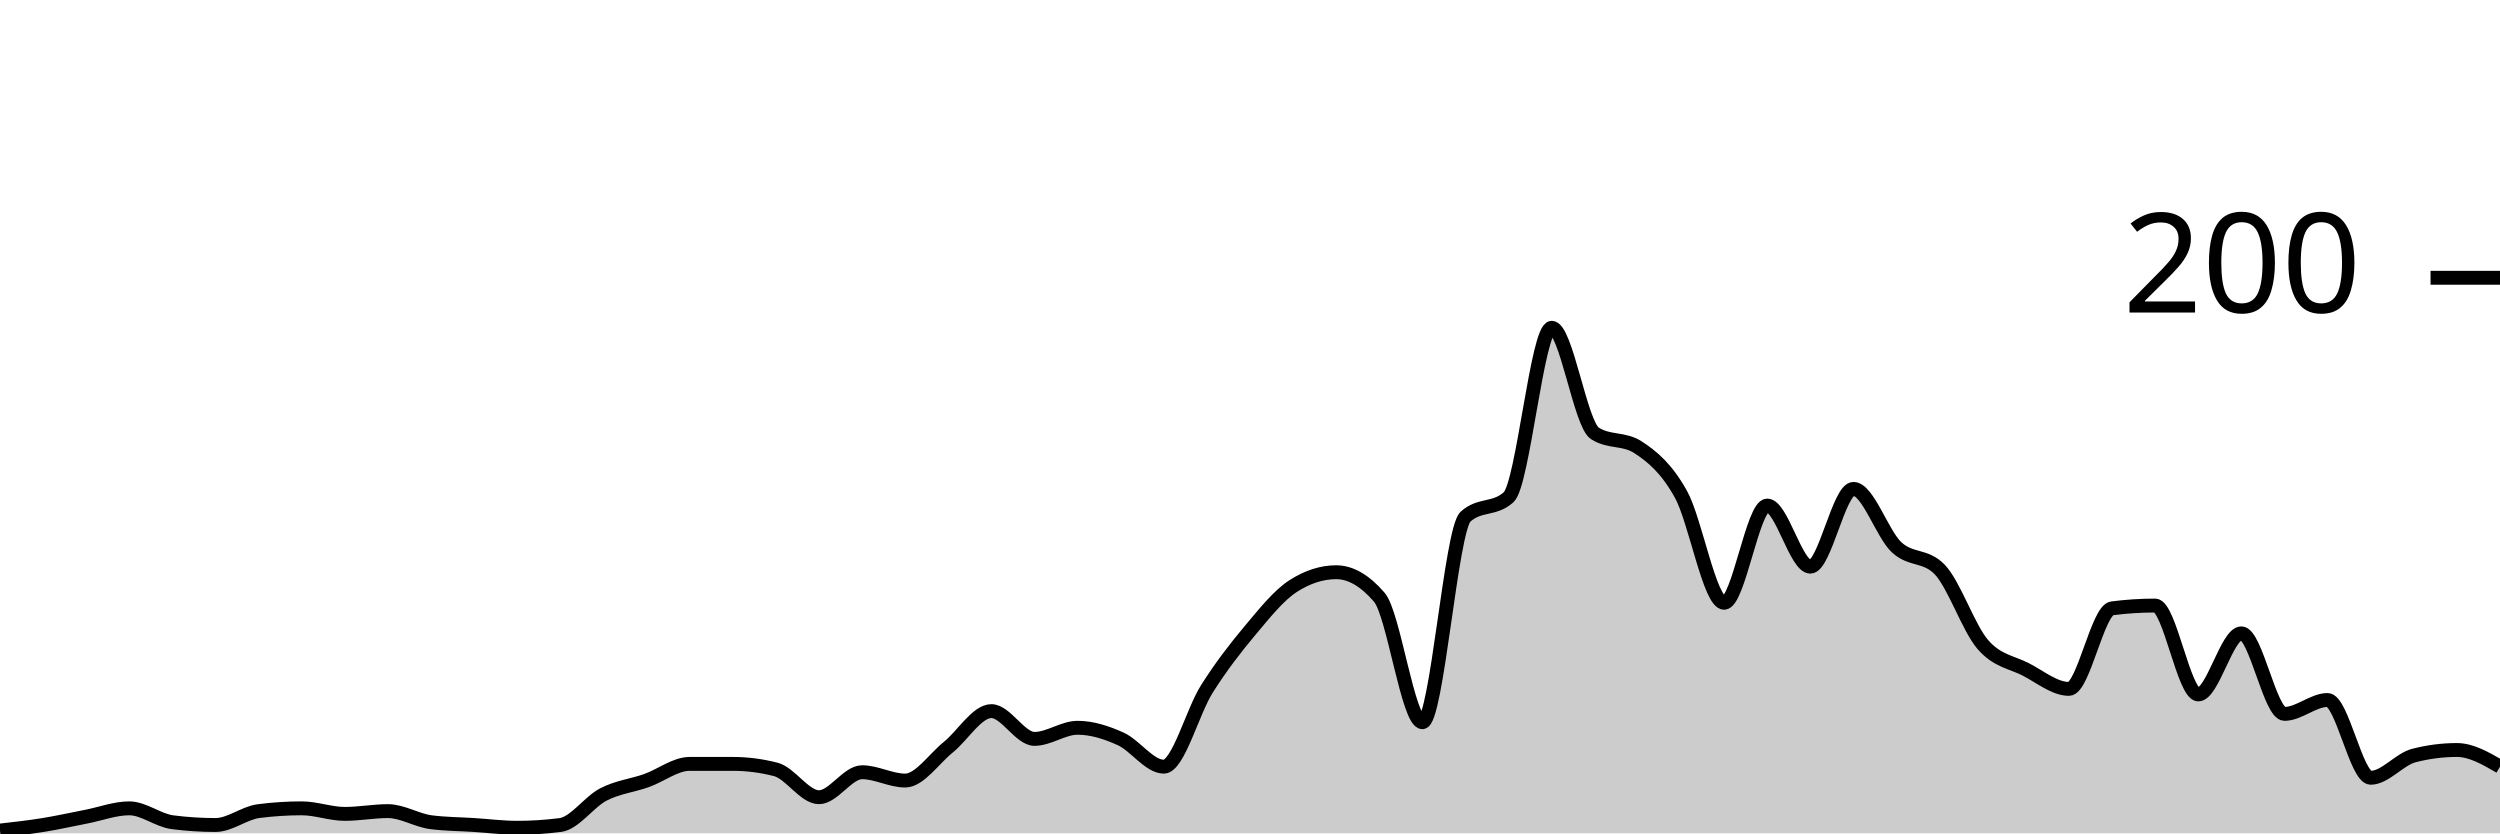
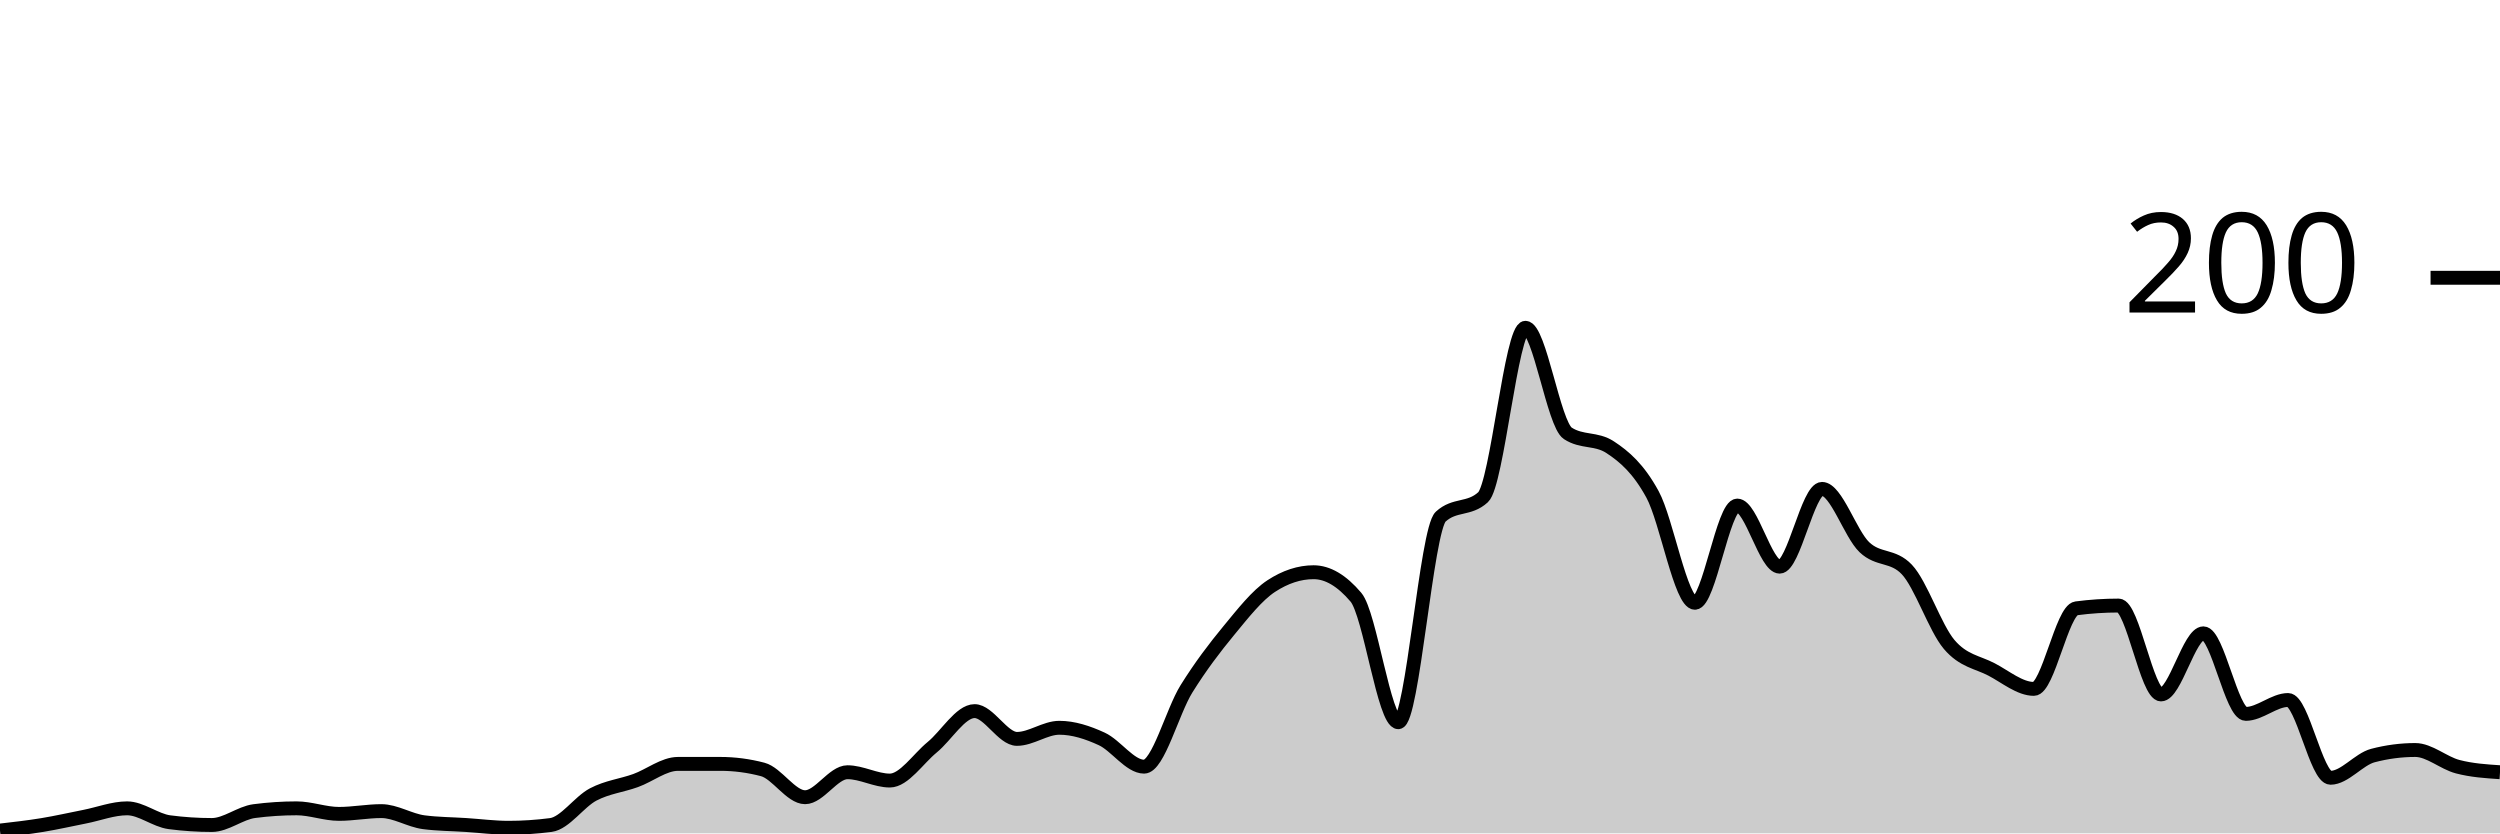
<svg xmlns="http://www.w3.org/2000/svg" viewBox="0 0 180 60">
  <g transform="translate(0,20)">
-     <path class="area" fill="rgba(0, 0, 0, 0.2)" d="M0,39.8C1.034,39.683,2.069,39.567,3.103,39.4C4.138,39.233,5.172,39,6.207,38.8C7.241,38.6,8.276,38.2,9.31,38.2C10.345,38.2,11.379,39.067,12.414,39.2C13.448,39.333,14.483,39.4,15.517,39.4C16.552,39.4,17.586,38.533,18.621,38.4C19.655,38.267,20.69,38.2,21.724,38.2C22.759,38.2,23.793,38.6,24.828,38.6C25.862,38.6,26.897,38.4,27.931,38.4C28.966,38.4,30,39.067,31.034,39.2C32.069,39.333,33.103,39.333,34.138,39.4C35.172,39.467,36.207,39.6,37.241,39.6C38.276,39.6,39.31,39.533,40.345,39.4C41.379,39.267,42.414,37.733,43.448,37.2C44.483,36.667,45.517,36.567,46.552,36.2C47.586,35.833,48.621,35,49.655,35C50.69,35,51.724,35,52.759,35C53.793,35,54.828,35.133,55.862,35.4C56.897,35.667,57.931,37.4,58.966,37.4C60,37.4,61.034,35.6,62.069,35.6C63.103,35.6,64.138,36.2,65.172,36.2C66.207,36.2,67.241,34.633,68.276,33.8C69.31,32.967,70.345,31.2,71.379,31.2C72.414,31.2,73.448,33.2,74.483,33.2C75.517,33.2,76.552,32.4,77.586,32.4C78.621,32.4,79.655,32.733,80.69,33.2C81.724,33.667,82.759,35.2,83.793,35.2C84.828,35.2,85.862,31.233,86.897,29.6C87.931,27.967,88.966,26.633,90,25.4C91.034,24.167,92.069,22.867,93.103,22.2C94.138,21.533,95.172,21.2,96.207,21.2C97.241,21.2,98.276,21.8,99.31,23C100.345,24.2,101.379,32,102.414,32C103.448,32,104.483,18.133,105.517,17.2C106.552,16.267,107.586,16.733,108.621,15.8C109.655,14.867,110.69,3.6,111.724,3.6C112.759,3.6,113.793,10.533,114.828,11.2C115.862,11.867,116.897,11.533,117.931,12.2C118.966,12.867,120,13.733,121.034,15.6C122.069,17.467,123.103,23.4,124.138,23.4C125.172,23.4,126.207,16.4,127.241,16.4C128.276,16.4,129.31,20.8,130.345,20.8C131.379,20.8,132.414,15.2,133.448,15.2C134.483,15.2,135.517,18.433,136.552,19.4C137.586,20.367,138.621,19.933,139.655,21C140.69,22.067,141.724,25.2,142.759,26.4C143.793,27.6,144.828,27.667,145.862,28.2C146.897,28.733,147.931,29.6,148.966,29.6C150,29.6,151.034,23.933,152.069,23.8C153.103,23.667,154.138,23.6,155.172,23.6C156.207,23.6,157.241,30,158.276,30C159.31,30,160.345,25.6,161.379,25.6C162.414,25.6,163.448,31.4,164.483,31.4C165.517,31.4,166.552,30.4,167.586,30.4C168.621,30.4,169.655,36,170.69,36C171.724,36,172.759,34.667,173.793,34.4C174.828,34.133,175.862,34,176.897,34C177.931,34,178.966,34.6,180,35.2L180,40C178.966,40,177.931,40,176.897,40C175.862,40,174.828,40,173.793,40C172.759,40,171.724,40,170.69,40C169.655,40,168.621,40,167.586,40C166.552,40,165.517,40,164.483,40C163.448,40,162.414,40,161.379,40C160.345,40,159.31,40,158.276,40C157.241,40,156.207,40,155.172,40C154.138,40,153.103,40,152.069,40C151.034,40,150,40,148.966,40C147.931,40,146.897,40,145.862,40C144.828,40,143.793,40,142.759,40C141.724,40,140.69,40,139.655,40C138.621,40,137.586,40,136.552,40C135.517,40,134.483,40,133.448,40C132.414,40,131.379,40,130.345,40C129.31,40,128.276,40,127.241,40C126.207,40,125.172,40,124.138,40C123.103,40,122.069,40,121.034,40C120,40,118.966,40,117.931,40C116.897,40,115.862,40,114.828,40C113.793,40,112.759,40,111.724,40C110.69,40,109.655,40,108.621,40C107.586,40,106.552,40,105.517,40C104.483,40,103.448,40,102.414,40C101.379,40,100.345,40,99.31,40C98.276,40,97.241,40,96.207,40C95.172,40,94.138,40,93.103,40C92.069,40,91.034,40,90,40C88.966,40,87.931,40,86.897,40C85.862,40,84.828,40,83.793,40C82.759,40,81.724,40,80.69,40C79.655,40,78.621,40,77.586,40C76.552,40,75.517,40,74.483,40C73.448,40,72.414,40,71.379,40C70.345,40,69.31,40,68.276,40C67.241,40,66.207,40,65.172,40C64.138,40,63.103,40,62.069,40C61.034,40,60,40,58.966,40C57.931,40,56.897,40,55.862,40C54.828,40,53.793,40,52.759,40C51.724,40,50.69,40,49.655,40C48.621,40,47.586,40,46.552,40C45.517,40,44.483,40,43.448,40C42.414,40,41.379,40,40.345,40C39.31,40,38.276,40,37.241,40C36.207,40,35.172,40,34.138,40C33.103,40,32.069,40,31.034,40C30,40,28.966,40,27.931,40C26.897,40,25.862,40,24.828,40C23.793,40,22.759,40,21.724,40C20.69,40,19.655,40,18.621,40C17.586,40,16.552,40,15.517,40C14.483,40,13.448,40,12.414,40C11.379,40,10.345,40,9.31,40C8.276,40,7.241,40,6.207,40C5.172,40,4.138,40,3.103,40C2.069,40,1.034,40,0,40Z" />
-     <path class="line" stroke="black" fill="none" d="M0,39.8C1.034,39.683,2.069,39.567,3.103,39.4C4.138,39.233,5.172,39,6.207,38.8C7.241,38.6,8.276,38.2,9.31,38.2C10.345,38.2,11.379,39.067,12.414,39.2C13.448,39.333,14.483,39.4,15.517,39.4C16.552,39.4,17.586,38.533,18.621,38.4C19.655,38.267,20.69,38.2,21.724,38.2C22.759,38.2,23.793,38.6,24.828,38.6C25.862,38.6,26.897,38.4,27.931,38.4C28.966,38.4,30,39.067,31.034,39.2C32.069,39.333,33.103,39.333,34.138,39.4C35.172,39.467,36.207,39.6,37.241,39.6C38.276,39.6,39.31,39.533,40.345,39.4C41.379,39.267,42.414,37.733,43.448,37.2C44.483,36.667,45.517,36.567,46.552,36.2C47.586,35.833,48.621,35,49.655,35C50.69,35,51.724,35,52.759,35C53.793,35,54.828,35.133,55.862,35.4C56.897,35.667,57.931,37.4,58.966,37.4C60,37.4,61.034,35.6,62.069,35.6C63.103,35.6,64.138,36.2,65.172,36.2C66.207,36.2,67.241,34.633,68.276,33.8C69.31,32.967,70.345,31.2,71.379,31.2C72.414,31.2,73.448,33.2,74.483,33.2C75.517,33.2,76.552,32.4,77.586,32.4C78.621,32.4,79.655,32.733,80.69,33.2C81.724,33.667,82.759,35.2,83.793,35.2C84.828,35.2,85.862,31.233,86.897,29.6C87.931,27.967,88.966,26.633,90,25.4C91.034,24.167,92.069,22.867,93.103,22.2C94.138,21.533,95.172,21.2,96.207,21.2C97.241,21.2,98.276,21.8,99.31,23C100.345,24.2,101.379,32,102.414,32C103.448,32,104.483,18.133,105.517,17.2C106.552,16.267,107.586,16.733,108.621,15.8C109.655,14.867,110.69,3.6,111.724,3.6C112.759,3.6,113.793,10.533,114.828,11.2C115.862,11.867,116.897,11.533,117.931,12.2C118.966,12.867,120,13.733,121.034,15.6C122.069,17.467,123.103,23.4,124.138,23.4C125.172,23.4,126.207,16.4,127.241,16.4C128.276,16.4,129.31,20.8,130.345,20.8C131.379,20.8,132.414,15.2,133.448,15.2C134.483,15.2,135.517,18.433,136.552,19.4C137.586,20.367,138.621,19.933,139.655,21C140.69,22.067,141.724,25.2,142.759,26.4C143.793,27.6,144.828,27.667,145.862,28.2C146.897,28.733,147.931,29.6,148.966,29.6C150,29.6,151.034,23.933,152.069,23.8C153.103,23.667,154.138,23.6,155.172,23.6C156.207,23.6,157.241,30,158.276,30C159.31,30,160.345,25.6,161.379,25.6C162.414,25.6,163.448,31.4,164.483,31.4C165.517,31.4,166.552,30.4,167.586,30.4C168.621,30.4,169.655,36,170.69,36C171.724,36,172.759,34.667,173.793,34.4C174.828,34.133,175.862,34,176.897,34C177.931,34,178.966,34.6,180,35.2" />
+     <path class="area" fill="rgba(0, 0, 0, 0.2)" d="M0,39.8C1.017,39.683,2.034,39.567,3.051,39.4C4.068,39.233,5.085,39,6.102,38.8C7.119,38.6,8.136,38.2,9.153,38.2C10.169,38.2,11.186,39.067,12.203,39.2C13.22,39.333,14.237,39.4,15.254,39.4C16.271,39.4,17.288,38.533,18.305,38.4C19.322,38.267,20.339,38.2,21.356,38.2C22.373,38.2,23.39,38.6,24.407,38.6C25.424,38.6,26.441,38.4,27.458,38.4C28.475,38.4,29.492,39.067,30.508,39.2C31.525,39.333,32.542,39.333,33.559,39.4C34.576,39.467,35.593,39.6,36.61,39.6C37.627,39.6,38.644,39.533,39.661,39.4C40.678,39.267,41.695,37.733,42.712,37.2C43.729,36.667,44.746,36.567,45.763,36.2C46.78,35.833,47.797,35,48.814,35C49.831,35,50.847,35,51.864,35C52.881,35,53.898,35.133,54.915,35.4C55.932,35.667,56.949,37.4,57.966,37.4C58.983,37.4,60,35.6,61.017,35.6C62.034,35.6,63.051,36.2,64.068,36.2C65.085,36.2,66.102,34.633,67.119,33.8C68.136,32.967,69.153,31.2,70.169,31.2C71.186,31.2,72.203,33.2,73.22,33.2C74.237,33.2,75.254,32.4,76.271,32.4C77.288,32.4,78.305,32.733,79.322,33.2C80.339,33.667,81.356,35.2,82.373,35.2C83.39,35.2,84.407,31.233,85.424,29.6C86.441,27.967,87.458,26.633,88.475,25.4C89.492,24.167,90.508,22.867,91.525,22.2C92.542,21.533,93.559,21.2,94.576,21.2C95.593,21.2,96.61,21.8,97.627,23C98.644,24.2,99.661,32,100.678,32C101.695,32,102.712,18.133,103.729,17.2C104.746,16.267,105.763,16.733,106.78,15.8C107.797,14.867,108.814,3.6,109.831,3.6C110.847,3.6,111.864,10.533,112.881,11.2C113.898,11.867,114.915,11.533,115.932,12.2C116.949,12.867,117.966,13.733,118.983,15.6C120,17.467,121.017,23.4,122.034,23.4C123.051,23.4,124.068,16.4,125.085,16.4C126.102,16.4,127.119,20.8,128.136,20.8C129.153,20.8,130.169,15.2,131.186,15.2C132.203,15.2,133.22,18.433,134.237,19.4C135.254,20.367,136.271,19.933,137.288,21C138.305,22.067,139.322,25.2,140.339,26.4C141.356,27.6,142.373,27.667,143.39,28.2C144.407,28.733,145.424,29.6,146.441,29.6C147.458,29.6,148.475,23.933,149.492,23.8C150.508,23.667,151.525,23.6,152.542,23.6C153.559,23.6,154.576,30,155.593,30C156.61,30,157.627,25.6,158.644,25.6C159.661,25.6,160.678,31.4,161.695,31.4C162.712,31.4,163.729,30.4,164.746,30.4C165.763,30.4,166.78,36,167.797,36C168.814,36,169.831,34.667,170.847,34.4C171.864,34.133,172.881,34,173.898,34C174.915,34,175.932,34.933,176.949,35.2C177.966,35.467,178.983,35.533,180,35.6L180,40C178.983,40,177.966,40,176.949,40C175.932,40,174.915,40,173.898,40C172.881,40,171.864,40,170.847,40C169.831,40,168.814,40,167.797,40C166.78,40,165.763,40,164.746,40C163.729,40,162.712,40,161.695,40C160.678,40,159.661,40,158.644,40C157.627,40,156.61,40,155.593,40C154.576,40,153.559,40,152.542,40C151.525,40,150.508,40,149.492,40C148.475,40,147.458,40,146.441,40C145.424,40,144.407,40,143.39,40C142.373,40,141.356,40,140.339,40C139.322,40,138.305,40,137.288,40C136.271,40,135.254,40,134.237,40C133.22,40,132.203,40,131.186,40C130.169,40,129.153,40,128.136,40C127.119,40,126.102,40,125.085,40C124.068,40,123.051,40,122.034,40C121.017,40,120,40,118.983,40C117.966,40,116.949,40,115.932,40C114.915,40,113.898,40,112.881,40C111.864,40,110.847,40,109.831,40C108.814,40,107.797,40,106.78,40C105.763,40,104.746,40,103.729,40C102.712,40,101.695,40,100.678,40C99.661,40,98.644,40,97.627,40C96.61,40,95.593,40,94.576,40C93.559,40,92.542,40,91.525,40C90.508,40,89.492,40,88.475,40C87.458,40,86.441,40,85.424,40C84.407,40,83.39,40,82.373,40C81.356,40,80.339,40,79.322,40C78.305,40,77.288,40,76.271,40C75.254,40,74.237,40,73.22,40C72.203,40,71.186,40,70.169,40C69.153,40,68.136,40,67.119,40C66.102,40,65.085,40,64.068,40C63.051,40,62.034,40,61.017,40C60,40,58.983,40,57.966,40C56.949,40,55.932,40,54.915,40C53.898,40,52.881,40,51.864,40C50.847,40,49.831,40,48.814,40C47.797,40,46.78,40,45.763,40C44.746,40,43.729,40,42.712,40C41.695,40,40.678,40,39.661,40C38.644,40,37.627,40,36.61,40C35.593,40,34.576,40,33.559,40C32.542,40,31.525,40,30.508,40C29.492,40,28.475,40,27.458,40C26.441,40,25.424,40,24.407,40C23.39,40,22.373,40,21.356,40C20.339,40,19.322,40,18.305,40C17.288,40,16.271,40,15.254,40C14.237,40,13.22,40,12.203,40C11.186,40,10.169,40,9.153,40C8.136,40,7.119,40,6.102,40C5.085,40,4.068,40,3.051,40C2.034,40,1.017,40,0,40Z" />
+     <path class="line" stroke="black" fill="none" d="M0,39.8C1.017,39.683,2.034,39.567,3.051,39.4C4.068,39.233,5.085,39,6.102,38.8C7.119,38.6,8.136,38.2,9.153,38.2C10.169,38.2,11.186,39.067,12.203,39.2C13.22,39.333,14.237,39.4,15.254,39.4C16.271,39.4,17.288,38.533,18.305,38.4C19.322,38.267,20.339,38.2,21.356,38.2C22.373,38.2,23.39,38.6,24.407,38.6C25.424,38.6,26.441,38.4,27.458,38.4C28.475,38.4,29.492,39.067,30.508,39.2C31.525,39.333,32.542,39.333,33.559,39.4C34.576,39.467,35.593,39.6,36.61,39.6C37.627,39.6,38.644,39.533,39.661,39.4C40.678,39.267,41.695,37.733,42.712,37.2C43.729,36.667,44.746,36.567,45.763,36.2C46.78,35.833,47.797,35,48.814,35C49.831,35,50.847,35,51.864,35C52.881,35,53.898,35.133,54.915,35.4C55.932,35.667,56.949,37.4,57.966,37.4C58.983,37.4,60,35.6,61.017,35.6C62.034,35.6,63.051,36.2,64.068,36.2C65.085,36.2,66.102,34.633,67.119,33.8C68.136,32.967,69.153,31.2,70.169,31.2C71.186,31.2,72.203,33.2,73.22,33.2C74.237,33.2,75.254,32.4,76.271,32.4C77.288,32.4,78.305,32.733,79.322,33.2C80.339,33.667,81.356,35.2,82.373,35.2C83.39,35.2,84.407,31.233,85.424,29.6C86.441,27.967,87.458,26.633,88.475,25.4C89.492,24.167,90.508,22.867,91.525,22.2C92.542,21.533,93.559,21.2,94.576,21.2C95.593,21.2,96.61,21.8,97.627,23C98.644,24.2,99.661,32,100.678,32C101.695,32,102.712,18.133,103.729,17.2C104.746,16.267,105.763,16.733,106.78,15.8C107.797,14.867,108.814,3.6,109.831,3.6C110.847,3.6,111.864,10.533,112.881,11.2C113.898,11.867,114.915,11.533,115.932,12.2C116.949,12.867,117.966,13.733,118.983,15.6C120,17.467,121.017,23.4,122.034,23.4C123.051,23.4,124.068,16.4,125.085,16.4C126.102,16.4,127.119,20.8,128.136,20.8C129.153,20.8,130.169,15.2,131.186,15.2C132.203,15.2,133.22,18.433,134.237,19.4C135.254,20.367,136.271,19.933,137.288,21C138.305,22.067,139.322,25.2,140.339,26.4C141.356,27.6,142.373,27.667,143.39,28.2C144.407,28.733,145.424,29.6,146.441,29.6C147.458,29.6,148.475,23.933,149.492,23.8C150.508,23.667,151.525,23.6,152.542,23.6C153.559,23.6,154.576,30,155.593,30C156.61,30,157.627,25.6,158.644,25.6C159.661,25.6,160.678,31.4,161.695,31.4C162.712,31.4,163.729,30.4,164.746,30.4C165.763,30.4,166.78,36,167.797,36C168.814,36,169.831,34.667,170.847,34.4C171.864,34.133,172.881,34,173.898,34C174.915,34,175.932,34.933,176.949,35.2C177.966,35.467,178.983,35.533,180,35.6" />
    <path class="axis-ceiling" stroke-width="1" stroke="black" fill="none" d="M175,0L180,0" />
    <text class="axis-ceiling-label" font-family="sans-serif" text-anchor="end" font-size="10px" x="170" y="2.5">200</text>
  </g>
</svg>
